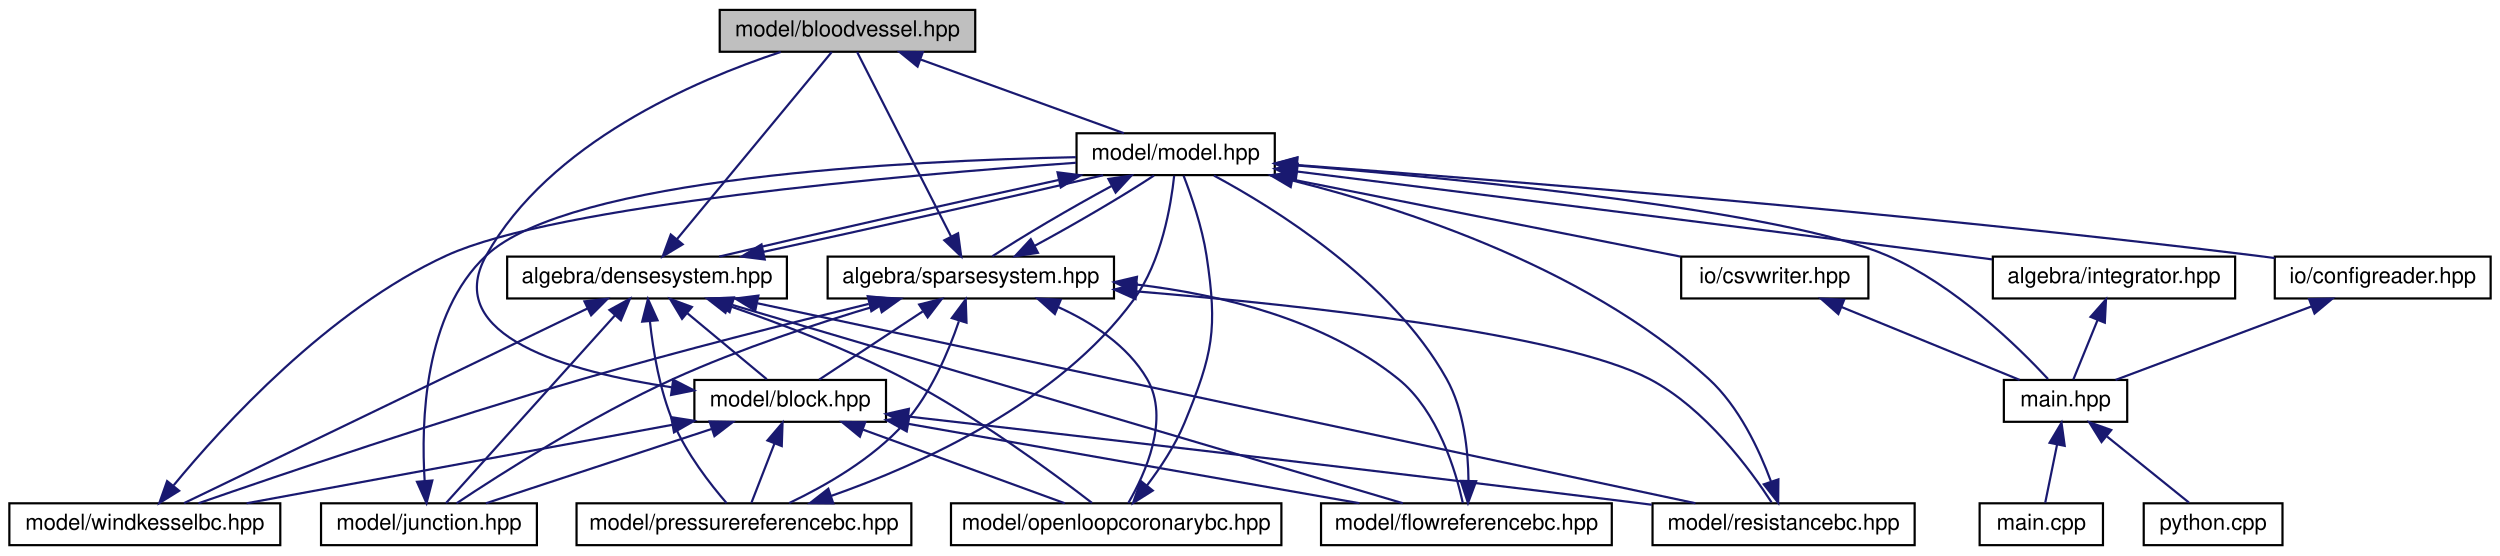
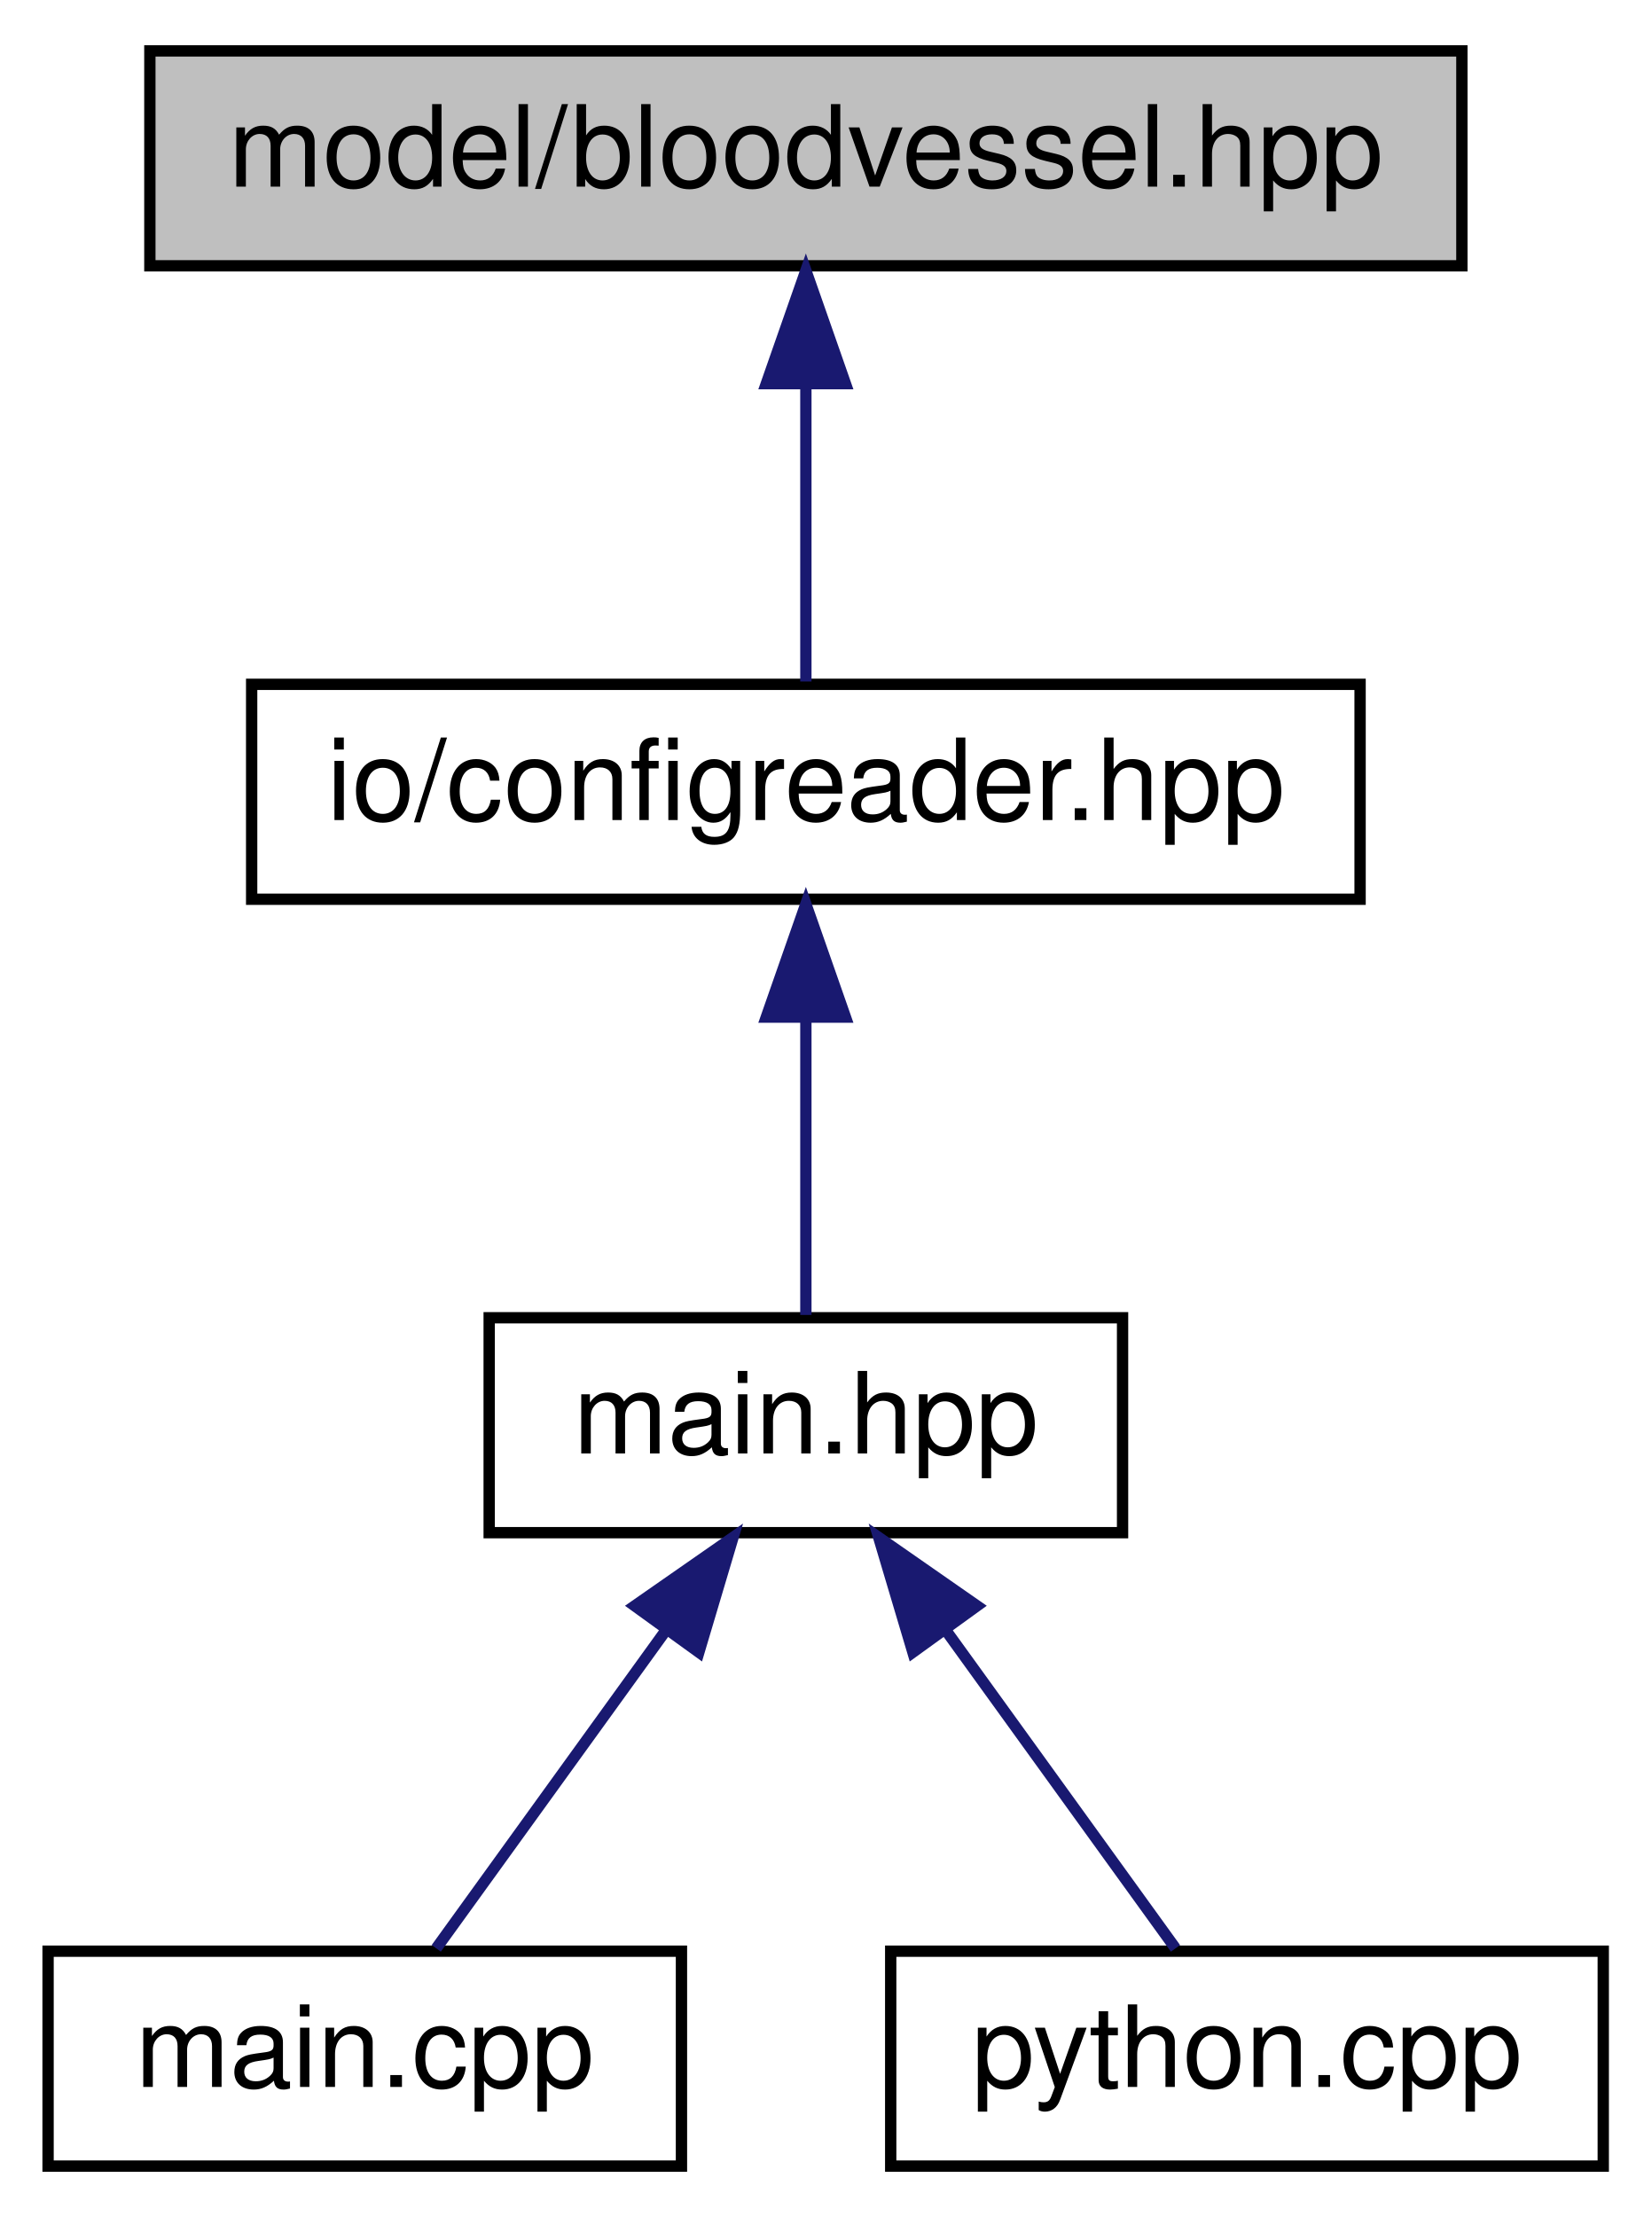
- <svg xmlns="http://www.w3.org/2000/svg" xmlns:xlink="http://www.w3.org/1999/xlink" width="1135pt" height="252pt" viewBox="0.00 0.00 1134.50 252.00">
-   <g id="graph0" class="graph" transform="scale(1 1) rotate(0) translate(4 248)">
+ <svg xmlns="http://www.w3.org/2000/svg" xmlns:xlink="http://www.w3.org/1999/xlink" width="146pt" height="196pt" viewBox="0.00 0.00 145.50 196.00">
+   <g id="graph0" class="graph" transform="scale(1 1) rotate(0) translate(4 192)">
    <g id="node1" class="node">
      <g id="a_node1">
        <a xlink:title="MODEL::BloodVessel source file.">
-           <polygon fill="#bfbfbf" stroke="black" points="322.5,-224.5 322.5,-243.5 438.5,-243.5 438.5,-224.5 322.5,-224.5" />
-           <text text-anchor="middle" x="380.5" y="-231.5" font-family="Helvetica,sans-Serif" font-size="10.00">model/bloodvessel.hpp</text>
+           <polygon fill="#bfbfbf" stroke="black" points="9,-168.5 9,-187.5 125,-187.5 125,-168.5 9,-168.5" />
+           <text text-anchor="middle" x="67" y="-175.5" font-family="Helvetica,sans-Serif" font-size="10.00">model/bloodvessel.hpp</text>
        </a>
      </g>
    </g>
    <g id="node2" class="node">
      <g id="a_node2">
-         <a xlink:href="model_8hpp.html" target="_top" xlink:title="MODEL::Model source file.">
-           <polygon fill="none" stroke="black" points="484.5,-168.5 484.5,-187.5 574.5,-187.5 574.5,-168.5 484.5,-168.5" />
-           <text text-anchor="middle" x="529.5" y="-175.5" font-family="Helvetica,sans-Serif" font-size="10.00">model/model.hpp</text>
+         <a xlink:href="configreader_8hpp.html" target="_top" xlink:title="IO::ConfigReader source file.">
+           <polygon fill="none" stroke="black" points="18,-112.5 18,-131.5 116,-131.5 116,-112.5 18,-112.5" />
+           <text text-anchor="middle" x="67" y="-119.5" font-family="Helvetica,sans-Serif" font-size="10.00">io/configreader.hpp</text>
        </a>
      </g>
    </g>
    <g id="edge1" class="edge">
-       <path fill="none" stroke="midnightblue" d="M413.87,-220.91C441.88,-210.75 481.2,-196.51 506,-187.52" />
-       <polygon fill="midnightblue" stroke="midnightblue" points="412.32,-217.75 404.11,-224.44 414.7,-224.33 412.32,-217.75" />
+       <path fill="none" stroke="midnightblue" d="M67,-157.8C67,-148.91 67,-138.78 67,-131.75" />
+       <polygon fill="midnightblue" stroke="midnightblue" points="63.5,-158.08 67,-168.08 70.5,-158.08 63.5,-158.08" />
    </g>
    <g id="node3" class="node">
      <g id="a_node3">
-         <a xlink:href="densesystem_8hpp.html" target="_top" xlink:title="ALGEBRA::DenseSystem source file.">
-           <polygon fill="none" stroke="black" points="226,-112.5 226,-131.5 353,-131.5 353,-112.5 226,-112.5" />
-           <text text-anchor="middle" x="289.5" y="-119.5" font-family="Helvetica,sans-Serif" font-size="10.00">algebra/densesystem.hpp</text>
+         <a xlink:href="main_8hpp.html" target="_top" xlink:title="Main page documentation.">
+           <polygon fill="none" stroke="black" points="39,-56.5 39,-75.5 95,-75.5 95,-56.5 39,-56.5" />
+           <text text-anchor="middle" x="67" y="-63.5" font-family="Helvetica,sans-Serif" font-size="10.00">main.hpp</text>
        </a>
      </g>
    </g>
    <g id="edge2" class="edge">
-       <path fill="none" stroke="midnightblue" d="M476.35,-166.28C429.21,-156.08 361.99,-140.92 322.27,-131.52" />
-       <polygon fill="midnightblue" stroke="midnightblue" points="475.87,-169.76 486.38,-168.44 477.34,-162.92 475.87,-169.76" />
-     </g>
-     <g id="node11" class="node">
-       <g id="a_node11">
-         <a xlink:href="integrator_8hpp.html" target="_top" xlink:title="ALGEBRA::Integrator source file.">
-           <polygon fill="none" stroke="black" points="900.5,-112.5 900.5,-131.5 1010.5,-131.5 1010.5,-112.5 900.5,-112.5" />
-           <text text-anchor="middle" x="955.5" y="-119.5" font-family="Helvetica,sans-Serif" font-size="10.00">algebra/integrator.hpp</text>
-         </a>
-       </g>
-     </g>
-     <g id="edge25" class="edge">
-       <path fill="none" stroke="midnightblue" d="M584.53,-170.14C654.66,-161.38 779.61,-145.71 886.5,-132 890.93,-131.43 895.53,-130.84 900.14,-130.24" />
-       <polygon fill="midnightblue" stroke="midnightblue" points="584.08,-166.67 574.59,-171.38 584.95,-173.61 584.08,-166.67" />
-     </g>
-     <g id="node12" class="node">
-       <g id="a_node12">
-         <a xlink:href="main_8hpp.html" target="_top" xlink:title="Main page documentation.">
-           <polygon fill="none" stroke="black" points="905.5,-56.5 905.5,-75.5 961.5,-75.5 961.5,-56.5 905.5,-56.5" />
-           <text text-anchor="middle" x="933.5" y="-63.5" font-family="Helvetica,sans-Serif" font-size="10.00">main.hpp</text>
-         </a>
-       </g>
-     </g>
-     <g id="edge43" class="edge">
-       <path fill="none" stroke="midnightblue" d="M584.79,-172.86C664.03,-166.33 805.55,-152.26 852.5,-132 883.29,-118.71 912.1,-90.42 925.55,-75.94" />
-       <polygon fill="midnightblue" stroke="midnightblue" points="584.19,-169.4 574.5,-173.7 584.75,-176.38 584.19,-169.4" />
-     </g>
-     <g id="node15" class="node">
-       <g id="a_node15">
-         <a xlink:href="sparsesystem_8hpp.html" target="_top" xlink:title="ALGEBRA::SparseSystem source file.">
-           <polygon fill="none" stroke="black" points="371.5,-112.5 371.5,-131.5 501.5,-131.5 501.5,-112.5 371.5,-112.5" />
-           <text text-anchor="middle" x="436.5" y="-119.5" font-family="Helvetica,sans-Serif" font-size="10.00">algebra/sparsesystem.hpp</text>
-         </a>
-       </g>
-     </g>
-     <g id="edge29" class="edge">
-       <path fill="none" stroke="midnightblue" d="M500.48,-163.59C481.96,-153.61 459.26,-140.27 446.29,-131.65" />
-       <polygon fill="midnightblue" stroke="midnightblue" points="498.97,-166.75 509.44,-168.32 502.24,-160.56 498.97,-166.75" />
-     </g>
-     <g id="node16" class="node">
-       <g id="a_node16">
-         <a xlink:href="configreader_8hpp.html" target="_top" xlink:title="IO::ConfigReader source file.">
-           <polygon fill="none" stroke="black" points="1028.5,-112.5 1028.5,-131.5 1126.5,-131.5 1126.5,-112.5 1028.5,-112.5" />
-           <text text-anchor="middle" x="1077.5" y="-119.5" font-family="Helvetica,sans-Serif" font-size="10.00">io/configreader.hpp</text>
-         </a>
-       </g>
-     </g>
-     <g id="edge39" class="edge">
-       <path fill="none" stroke="midnightblue" d="M584.59,-173.07C675.4,-166.33 862.14,-151.42 1019.5,-132 1022.43,-131.64 1025.45,-131.24 1028.48,-130.83" />
-       <polygon fill="midnightblue" stroke="midnightblue" points="584.24,-169.58 574.53,-173.81 584.76,-176.56 584.24,-169.58" />
-     </g>
-     <g id="node17" class="node">
-       <g id="a_node17">
-         <a xlink:href="csvwriter_8hpp.html" target="_top" xlink:title="IO::write_csv source file.">
-           <polygon fill="none" stroke="black" points="759,-112.5 759,-131.5 844,-131.5 844,-112.5 759,-112.5" />
-           <text text-anchor="middle" x="801.5" y="-119.5" font-family="Helvetica,sans-Serif" font-size="10.00">io/csvwriter.hpp</text>
-         </a>
-       </g>
-     </g>
-     <g id="edge41" class="edge">
-       <path fill="none" stroke="midnightblue" d="M582.52,-166.47C633.93,-156.27 710.94,-140.98 758.6,-131.52" />
-       <polygon fill="midnightblue" stroke="midnightblue" points="581.73,-163.06 572.6,-168.44 583.09,-169.93 581.73,-163.06" />
-     </g>
-     <g id="edge17" class="edge">
-       <path fill="none" stroke="midnightblue" d="M303.04,-139.36C322.63,-163.05 358.21,-206.05 373.36,-224.37" />
-       <polygon fill="midnightblue" stroke="midnightblue" points="305.68,-137.07 296.61,-131.59 300.28,-141.53 305.68,-137.07" />
-     </g>
-     <g id="edge20" class="edge">
-       <path fill="none" stroke="midnightblue" d="M342.45,-133.68C389.53,-143.87 456.76,-159.02 496.56,-168.44" />
-       <polygon fill="midnightblue" stroke="midnightblue" points="342.94,-130.2 332.43,-131.52 341.47,-137.04 342.94,-130.2" />
+       <path fill="none" stroke="midnightblue" d="M67,-101.8C67,-92.91 67,-82.78 67,-75.75" />
+       <polygon fill="midnightblue" stroke="midnightblue" points="63.5,-102.08 67,-112.08 70.5,-102.08 63.5,-102.08" />
    </g>
    <g id="node4" class="node">
      <g id="a_node4">
-         <a xlink:href="block_8hpp.html" target="_top" xlink:title="MODEL::Block source file.">
-           <polygon fill="none" stroke="black" points="311,-56.5 311,-75.5 398,-75.5 398,-56.5 311,-56.5" />
-           <text text-anchor="middle" x="354.5" y="-63.5" font-family="Helvetica,sans-Serif" font-size="10.00">model/block.hpp</text>
+         <a xlink:href="main_8cpp.html" target="_top" xlink:title="Main routine of svZeroDSolver.">
+           <polygon fill="none" stroke="black" points="0,-0.5 0,-19.5 56,-19.5 56,-0.5 0,-0.5" />
+           <text text-anchor="middle" x="28" y="-7.5" font-family="Helvetica,sans-Serif" font-size="10.00">main.cpp</text>
        </a>
      </g>
    </g>
    <g id="edge3" class="edge">
-       <path fill="none" stroke="midnightblue" d="M307.77,-105.82C319.42,-96.15 334.1,-83.95 343.87,-75.83" />
-       <polygon fill="midnightblue" stroke="midnightblue" points="305.4,-103.24 299.94,-112.32 309.87,-108.63 305.4,-103.24" />
+       <path fill="none" stroke="midnightblue" d="M54.62,-47.86C47.86,-38.5 39.79,-27.33 34.32,-19.75" />
+       <polygon fill="midnightblue" stroke="midnightblue" points="51.87,-50.03 60.56,-56.08 57.54,-45.93 51.87,-50.03" />
    </g>
    <g id="node5" class="node">
      <g id="a_node5">
-         <a xlink:href="flowreferencebc_8hpp.html" target="_top" xlink:title="MODEL::FlowReferenceBC source file.">
-           <polygon fill="none" stroke="black" points="595.5,-0.5 595.5,-19.5 727.5,-19.5 727.5,-0.5 595.5,-0.5" />
-           <text text-anchor="middle" x="661.5" y="-7.5" font-family="Helvetica,sans-Serif" font-size="10.00">model/flowreferencebc.hpp</text>
+         <a xlink:href="python_8cpp.html" target="_top" xlink:title="Python binding for svZeroDSolver.">
+           <polygon fill="none" stroke="black" points="74.5,-0.5 74.5,-19.5 137.5,-19.5 137.5,-0.5 74.5,-0.5" />
+           <text text-anchor="middle" x="106" y="-7.5" font-family="Helvetica,sans-Serif" font-size="10.00">python.cpp</text>
        </a>
      </g>
    </g>
-     <g id="edge18" class="edge">
-       <path fill="none" stroke="midnightblue" d="M328.36,-109.51C403.33,-87.34 566.38,-39.13 632.64,-19.53" />
-       <polygon fill="midnightblue" stroke="midnightblue" points="326.98,-106.27 318.38,-112.46 328.96,-112.98 326.98,-106.27" />
-     </g>
-     <g id="node6" class="node">
-       <g id="a_node6">
-         <a xlink:href="junction_8hpp.html" target="_top" xlink:title="MODEL::Junction source file.">
-           <polygon fill="none" stroke="black" points="141.5,-0.5 141.5,-19.5 239.5,-19.5 239.5,-0.5 141.5,-0.5" />
-           <text text-anchor="middle" x="190.5" y="-7.5" font-family="Helvetica,sans-Serif" font-size="10.00">model/junction.hpp</text>
-         </a>
-       </g>
-     </g>
-     <g id="edge19" class="edge">
-       <path fill="none" stroke="midnightblue" d="M275.01,-104.9C253.72,-81.25 214.75,-37.95 198.23,-19.59" />
-       <polygon fill="midnightblue" stroke="midnightblue" points="272.44,-107.28 281.73,-112.37 277.64,-102.59 272.44,-107.28" />
-     </g>
-     <g id="node7" class="node">
-       <g id="a_node7">
-         <a xlink:href="openloopcoronarybc_8hpp.html" target="_top" xlink:title="MODEL::OpenLoopCoronaryBC source file.">
-           <polygon fill="none" stroke="black" points="427.5,-0.5 427.5,-19.5 577.5,-19.5 577.5,-0.5 427.5,-0.5" />
-           <text text-anchor="middle" x="502.5" y="-7.5" font-family="Helvetica,sans-Serif" font-size="10.00">model/openloopcoronarybc.hpp</text>
-         </a>
-       </g>
-     </g>
-     <g id="edge21" class="edge">
-       <path fill="none" stroke="midnightblue" d="M326.34,-109.25C349.86,-101.17 380.67,-89.48 406.5,-76 439.15,-58.95 474.18,-33.06 491.5,-19.68" />
-       <polygon fill="midnightblue" stroke="midnightblue" points="325.1,-105.98 316.74,-112.49 327.34,-112.61 325.1,-105.98" />
-     </g>
-     <g id="node8" class="node">
-       <g id="a_node8">
-         <a xlink:href="pressurereferencebc_8hpp.html" target="_top" xlink:title="MODEL::PressureReferenceBC source file.">
-           <polygon fill="none" stroke="black" points="257.5,-0.5 257.5,-19.5 409.5,-19.5 409.5,-0.5 257.5,-0.5" />
-           <text text-anchor="middle" x="333.5" y="-7.5" font-family="Helvetica,sans-Serif" font-size="10.00">model/pressurereferencebc.hpp</text>
-         </a>
-       </g>
-     </g>
-     <g id="edge22" class="edge">
-       <path fill="none" stroke="midnightblue" d="M290.83,-101.95C292.27,-88.65 295.27,-70.71 301.5,-56 307.4,-42.05 318.21,-28.18 325.62,-19.6" />
-       <polygon fill="midnightblue" stroke="midnightblue" points="287.31,-101.98 289.92,-112.24 294.28,-102.59 287.31,-101.98" />
-     </g>
-     <g id="node9" class="node">
-       <g id="a_node9">
-         <a xlink:href="resistancebc_8hpp.html" target="_top" xlink:title="MODEL::ResistanceBC source file.">
-           <polygon fill="none" stroke="black" points="746,-0.5 746,-19.5 865,-19.5 865,-0.5 746,-0.5" />
-           <text text-anchor="middle" x="805.5" y="-7.5" font-family="Helvetica,sans-Serif" font-size="10.00">model/resistancebc.hpp</text>
-         </a>
-       </g>
-     </g>
-     <g id="edge23" class="edge">
-       <path fill="none" stroke="midnightblue" d="M339.62,-110.31C441.82,-88.53 672.43,-39.37 765.47,-19.53" />
-       <polygon fill="midnightblue" stroke="midnightblue" points="338.61,-106.95 329.56,-112.46 340.07,-113.8 338.61,-106.95" />
-     </g>
-     <g id="node10" class="node">
-       <g id="a_node10">
-         <a xlink:href="windkesselbc_8hpp.html" target="_top" xlink:title="MODEL::WindkesselBC source file.">
-           <polygon fill="none" stroke="black" points="0,-0.5 0,-19.5 123,-19.5 123,-0.5 0,-0.5" />
-           <text text-anchor="middle" x="61.5" y="-7.5" font-family="Helvetica,sans-Serif" font-size="10.00">model/windkesselbc.hpp</text>
-         </a>
-       </g>
-     </g>
-     <g id="edge24" class="edge">
-       <path fill="none" stroke="midnightblue" d="M262.6,-108.02C215.45,-85.27 119.1,-38.79 79.31,-19.59" />
-       <polygon fill="midnightblue" stroke="midnightblue" points="261.08,-111.18 271.61,-112.37 264.12,-104.87 261.08,-111.18" />
-     </g>
    <g id="edge4" class="edge">
-       <path fill="none" stroke="midnightblue" d="M300.68,-72.17C253.72,-79.19 196.05,-95.38 216.5,-132 245.04,-183.09 311.2,-211.53 350.2,-224.41" />
-       <polygon fill="midnightblue" stroke="midnightblue" points="301.38,-75.61 310.81,-70.77 300.42,-68.67 301.38,-75.61" />
-     </g>
-     <g id="edge5" class="edge">
-       <path fill="none" stroke="midnightblue" d="M408.2,-55.55C466.01,-45.38 557.18,-29.35 612.93,-19.54" />
-       <polygon fill="midnightblue" stroke="midnightblue" points="407.4,-52.14 398.16,-57.32 408.61,-59.04 407.4,-52.14" />
-     </g>
-     <g id="edge7" class="edge">
-       <path fill="none" stroke="midnightblue" d="M318.98,-53.3C288.08,-43.13 244.03,-28.62 216.36,-19.52" />
-       <polygon fill="midnightblue" stroke="midnightblue" points="317.92,-56.64 328.51,-56.44 320.11,-49.99 317.92,-56.64" />
-     </g>
-     <g id="edge9" class="edge">
-       <path fill="none" stroke="midnightblue" d="M387.65,-52.91C415.47,-42.75 454.52,-28.51 479.16,-19.52" />
-       <polygon fill="midnightblue" stroke="midnightblue" points="386.15,-49.73 377.95,-56.44 388.54,-56.3 386.15,-49.73" />
-     </g>
-     <g id="edge11" class="edge">
-       <path fill="none" stroke="midnightblue" d="M347.38,-46.69C343.84,-37.59 339.73,-27.01 336.9,-19.75" />
-       <polygon fill="midnightblue" stroke="midnightblue" points="344.15,-48.03 351.03,-56.08 350.67,-45.49 344.15,-48.03" />
-     </g>
-     <g id="edge13" class="edge">
-       <path fill="none" stroke="midnightblue" d="M408.06,-58.9C481.98,-50.44 619.41,-34.53 736.5,-20 739.5,-19.63 742.57,-19.24 745.67,-18.85" />
-       <polygon fill="midnightblue" stroke="midnightblue" points="407.6,-55.43 398.06,-60.05 408.39,-62.39 407.6,-55.43" />
-     </g>
-     <g id="edge15" class="edge">
-       <path fill="none" stroke="midnightblue" d="M300.99,-55.14C245.66,-44.94 160.18,-29.19 107.71,-19.52" />
-       <polygon fill="midnightblue" stroke="midnightblue" points="300.48,-58.6 310.95,-56.97 301.75,-51.72 300.48,-58.6" />
-     </g>
-     <g id="edge6" class="edge">
-       <path fill="none" stroke="midnightblue" d="M662.44,-29.74C662.31,-43.38 660.41,-61.87 652.5,-76 627.53,-120.6 574.41,-153.49 546.87,-168.29" />
-       <polygon fill="midnightblue" stroke="midnightblue" points="665.93,-29.54 662.22,-19.62 658.94,-29.69 665.93,-29.54" />
-     </g>
-     <g id="edge8" class="edge">
-       <path fill="none" stroke="midnightblue" d="M188.55,-29.57C186.86,-56.37 188.19,-105.57 216.5,-132 254.43,-167.4 406.96,-175.06 484.2,-176.64" />
-       <polygon fill="midnightblue" stroke="midnightblue" points="192.03,-29.85 189.39,-19.59 185.06,-29.26 192.03,-29.85" />
-     </g>
-     <g id="edge10" class="edge">
-       <path fill="none" stroke="midnightblue" d="M516.41,-27.52C522.56,-35.62 529.32,-45.82 533.5,-56 546.45,-87.51 548.62,-98.32 543.5,-132 541.53,-144.94 536.56,-159.28 533.1,-168.22" />
-       <polygon fill="midnightblue" stroke="midnightblue" points="519.11,-25.28 510.15,-19.64 513.63,-29.64 519.11,-25.28" />
-     </g>
-     <g id="edge12" class="edge">
-       <path fill="none" stroke="midnightblue" d="M373.1,-22.85C413.99,-37.2 476.47,-65.41 510.5,-112 523.12,-129.28 527.4,-154.84 528.82,-168.18" />
-       <polygon fill="midnightblue" stroke="midnightblue" points="374.05,-19.48 363.45,-19.58 371.8,-26.11 374.05,-19.48" />
-     </g>
-     <g id="edge14" class="edge">
-       <path fill="none" stroke="midnightblue" d="M799.72,-29.55C794.41,-43.89 785.26,-63.38 771.5,-76 713.95,-128.77 624.9,-156.16 572.38,-168.5" />
-       <polygon fill="midnightblue" stroke="midnightblue" points="803.14,-30.37 803.04,-19.77 796.51,-28.12 803.14,-30.37" />
-     </g>
-     <g id="edge16" class="edge">
-       <path fill="none" stroke="midnightblue" d="M74.6,-27.69C96.84,-54.7 144.84,-107.44 198.5,-132 248.46,-154.87 405.83,-168.54 484.21,-174.1" />
-       <polygon fill="midnightblue" stroke="midnightblue" points="77.07,-25.19 68.07,-19.6 71.62,-29.58 77.07,-25.19" />
-     </g>
-     <g id="edge26" class="edge">
-       <path fill="none" stroke="midnightblue" d="M948.04,-102.69C944.33,-93.59 940.02,-83.01 937.07,-75.75" />
-       <polygon fill="midnightblue" stroke="midnightblue" points="944.85,-104.14 951.87,-112.08 951.34,-101.5 944.85,-104.14" />
-     </g>
-     <g id="node13" class="node">
-       <g id="a_node13">
-         <a xlink:href="main_8cpp.html" target="_top" xlink:title="Main routine of svZeroDSolver.">
-           <polygon fill="none" stroke="black" points="894.5,-0.5 894.5,-19.5 950.5,-19.5 950.5,-0.5 894.5,-0.5" />
-           <text text-anchor="middle" x="922.5" y="-7.5" font-family="Helvetica,sans-Serif" font-size="10.00">main.cpp</text>
-         </a>
-       </g>
-     </g>
-     <g id="edge27" class="edge">
-       <path fill="none" stroke="midnightblue" d="M929.65,-46.1C927.82,-37.14 925.73,-26.86 924.28,-19.75" />
-       <polygon fill="midnightblue" stroke="midnightblue" points="926.26,-46.98 931.68,-56.08 933.12,-45.59 926.26,-46.98" />
-     </g>
-     <g id="node14" class="node">
-       <g id="a_node14">
-         <a xlink:href="python_8cpp.html" target="_top" xlink:title="Python binding for svZeroDSolver.">
-           <polygon fill="none" stroke="black" points="969,-0.5 969,-19.5 1032,-19.5 1032,-0.5 969,-0.5" />
-           <text text-anchor="middle" x="1000.5" y="-7.5" font-family="Helvetica,sans-Serif" font-size="10.00">python.cpp</text>
-         </a>
-       </g>
-     </g>
-     <g id="edge28" class="edge">
-       <path fill="none" stroke="midnightblue" d="M952.33,-49.82C964.34,-40.15 979.47,-27.95 989.54,-19.83" />
-       <polygon fill="midnightblue" stroke="midnightblue" points="949.85,-47.32 944.26,-56.32 954.25,-52.77 949.85,-47.32" />
-     </g>
-     <g id="edge31" class="edge">
-       <path fill="none" stroke="midnightblue" d="M427.53,-140.63C415.35,-164.55 394.05,-206.38 384.89,-224.37" />
-       <polygon fill="midnightblue" stroke="midnightblue" points="430.71,-142.09 432.13,-131.59 424.47,-138.92 430.71,-142.09" />
-     </g>
-     <g id="edge34" class="edge">
-       <path fill="none" stroke="midnightblue" d="M465.47,-136.39C483.99,-146.36 506.69,-159.7 519.67,-168.32" />
-       <polygon fill="midnightblue" stroke="midnightblue" points="466.99,-133.23 456.52,-131.65 463.72,-139.42 466.99,-133.23" />
-     </g>
-     <g id="edge30" class="edge">
-       <path fill="none" stroke="midnightblue" d="M414.67,-106.62C399.69,-96.76 380.3,-83.99 367.64,-75.65" />
-       <polygon fill="midnightblue" stroke="midnightblue" points="413.05,-109.75 423.33,-112.32 416.9,-103.9 413.05,-109.75" />
-     </g>
-     <g id="edge32" class="edge">
-       <path fill="none" stroke="midnightblue" d="M511.89,-118.8C550.92,-114.15 597.22,-102.74 630.5,-76 648.63,-61.43 656.78,-33.72 659.88,-19.65" />
-       <polygon fill="midnightblue" stroke="midnightblue" points="511.19,-115.36 501.62,-119.9 511.93,-122.32 511.19,-115.36" />
-     </g>
-     <g id="edge33" class="edge">
-       <path fill="none" stroke="midnightblue" d="M394.76,-109.54C367.64,-101.5 331.83,-89.75 301.5,-76 264.08,-59.03 223.11,-32.87 203.02,-19.51" />
-       <polygon fill="midnightblue" stroke="midnightblue" points="394.11,-113 404.69,-112.43 396.07,-106.27 394.11,-113" />
-     </g>
-     <g id="edge35" class="edge">
-       <path fill="none" stroke="midnightblue" d="M476.19,-108.58C491.59,-101.59 507.64,-91.15 516.5,-76 527.11,-57.86 515.56,-32.66 507.99,-19.61" />
-       <polygon fill="midnightblue" stroke="midnightblue" points="474.65,-105.43 466.75,-112.49 477.33,-111.89 474.65,-105.43" />
-     </g>
-     <g id="edge36" class="edge">
-       <path fill="none" stroke="midnightblue" d="M431.08,-102.14C426.34,-88.18 418.34,-69.36 406.5,-56 391.98,-39.62 370.07,-27.22 354.04,-19.62" />
-       <polygon fill="midnightblue" stroke="midnightblue" points="427.86,-103.59 434.19,-112.09 434.54,-101.5 427.86,-103.59" />
-     </g>
-     <g id="edge37" class="edge">
-       <path fill="none" stroke="midnightblue" d="M511.84,-115.7C589.68,-109.23 705.19,-96.52 744.5,-76 770.02,-62.68 790.66,-34.4 800.04,-19.93" />
-       <polygon fill="midnightblue" stroke="midnightblue" points="511.27,-112.24 501.59,-116.54 511.84,-119.21 511.27,-112.24" />
-     </g>
-     <g id="edge38" class="edge">
-       <path fill="none" stroke="midnightblue" d="M390.15,-110.03C354.53,-101.38 304.19,-88.71 260.5,-76 196.98,-57.53 123.2,-32.47 85.85,-19.52" />
-       <polygon fill="midnightblue" stroke="midnightblue" points="389.7,-113.52 400.25,-112.46 391.35,-106.71 389.7,-113.52" />
-     </g>
-     <g id="edge40" class="edge">
-       <path fill="none" stroke="midnightblue" d="M1045.25,-108.91C1018.18,-98.75 980.18,-84.51 956.21,-75.52" />
-       <polygon fill="midnightblue" stroke="midnightblue" points="1044.09,-112.21 1054.68,-112.44 1046.55,-105.66 1044.09,-112.21" />
-     </g>
-     <g id="edge42" class="edge">
-       <path fill="none" stroke="midnightblue" d="M831.72,-108.64C856.49,-98.5 890.9,-84.43 912.68,-75.52" />
-       <polygon fill="midnightblue" stroke="midnightblue" points="830.35,-105.42 822.42,-112.44 833,-111.9 830.35,-105.42" />
+       <path fill="none" stroke="midnightblue" d="M79.38,-47.86C86.14,-38.5 94.21,-27.33 99.68,-19.75" />
+       <polygon fill="midnightblue" stroke="midnightblue" points="76.46,-45.93 73.44,-56.08 82.13,-50.03 76.46,-45.93" />
    </g>
  </g>
</svg>
